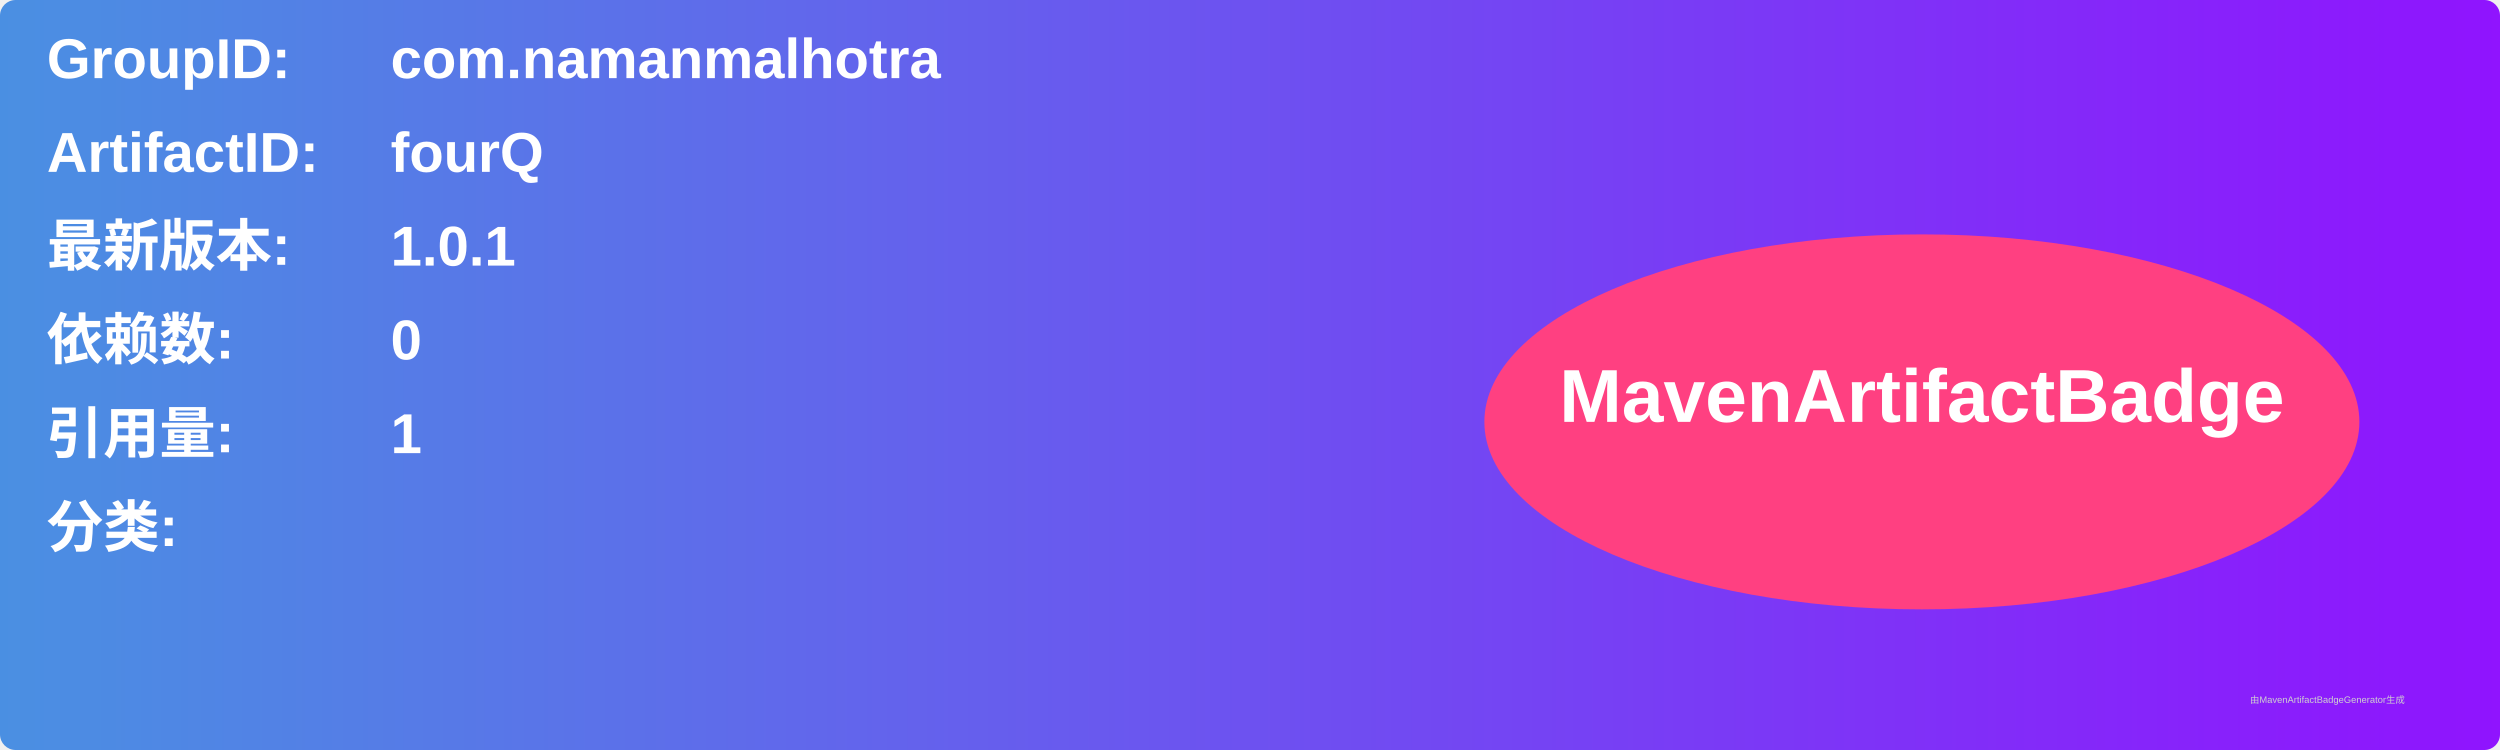
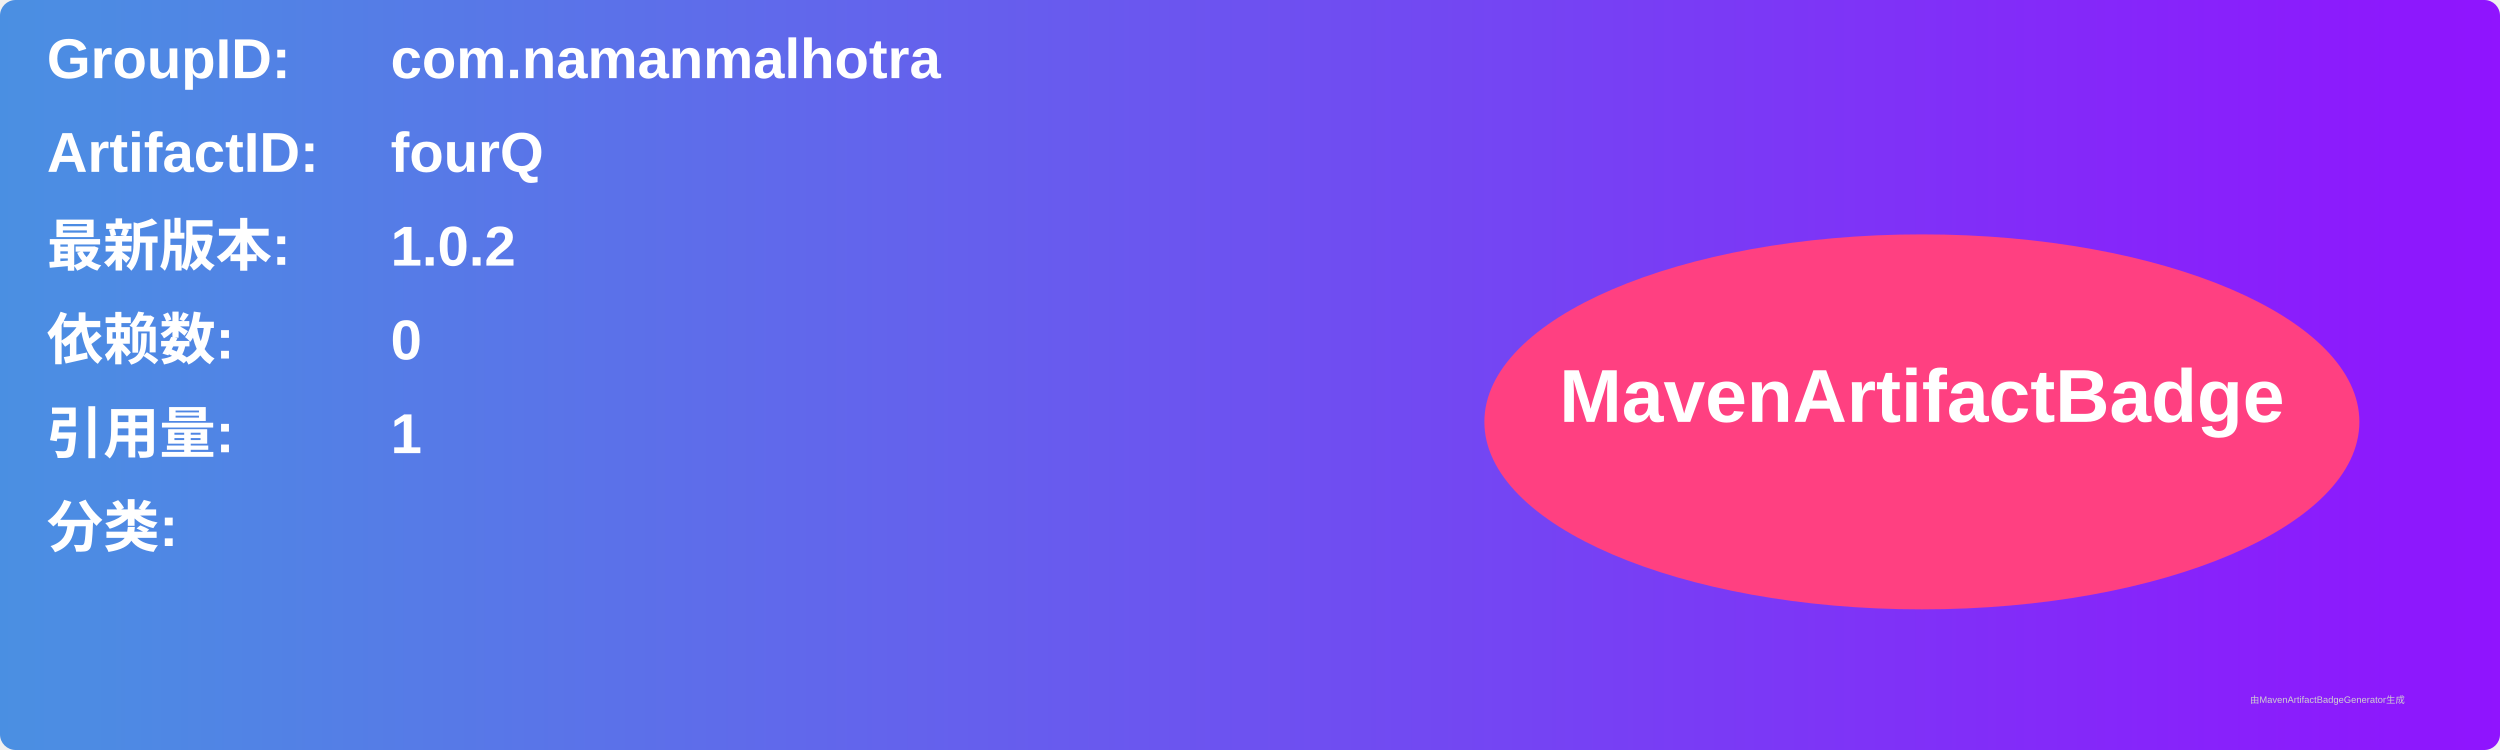
<svg xmlns="http://www.w3.org/2000/svg" width="800" height="240" viewBox="0 0 800 240">
  <linearGradient id="grad" x1="0%" y1="0%" x2="100%" y2="0%">
    <stop offset="0%" stop-color="#4a90e2" />
    <stop offset="100%" stop-color="#9013fe" />
  </linearGradient>
  <rect width="100%" height="100%" rx="5" ry="5" fill="url(#grad)" />
  <g transform="translate(15, 15)">
    <text x="0" y="10" font-family="Arial" font-size="18" fill="white" font-weight="bold" width="260">GroupID:</text>
    <text x="110" y="10" font-family="Arial" font-size="18" fill="white" font-weight="bold" width="460">com.namanmalhotra</text>
    <text x="0" y="40" font-family="Arial" font-size="18" fill="white" font-weight="bold" width="260">ArtifactID:</text>
    <text x="110" y="40" font-family="Arial" font-size="18" fill="white" font-weight="bold" width="460">fourQ</text>
    <text x="0" y="70" font-family="Arial" font-size="18" fill="white" font-weight="bold">最新版本:</text>
    <text x="110" y="70" font-family="Arial" font-size="18" fill="white" font-weight="bold">
-       <tspan font-weight="bold">1.0.1</tspan>
+       <tspan font-weight="bold">1.0.2</tspan>
    </text>
    <text x="0" y="100" font-family="Arial" font-size="18" fill="white" font-weight="bold">依赖数: </text>
    <text x="110" y="100" font-family="Arial" font-size="18" fill="white">
      <tspan font-weight="bold">0</tspan>
    </text>
    <text x="0" y="130" font-family="Arial" font-size="18" fill="white" font-weight="bold">引用量: </text>
    <text x="110" y="130" font-family="Arial" font-size="18" fill="white">
      <tspan font-weight="bold">1</tspan>
    </text>
    <text x="0" y="160" font-family="Arial" font-size="18" fill="white" font-weight="bold">分类:</text>
    <text x="10" y="190" font-family="Arial" font-size="10" fill="white">
      <tspan font-weight="bold" />
    </text>
    <ellipse cx="600" cy="120" rx="140" ry="60" fill="#ff4081" />
    <text x="600" y="120" text-anchor="middle" font-family="Arial" font-size="24" fill="white" font-weight="bold">MavenArtifactBadge</text>
  </g>
  <text x="720" y="225" font-family="Arial" font-size="3" fill="#d0d0d0">由MavenArtifactBadgeGenerator生成</text>
</svg>
